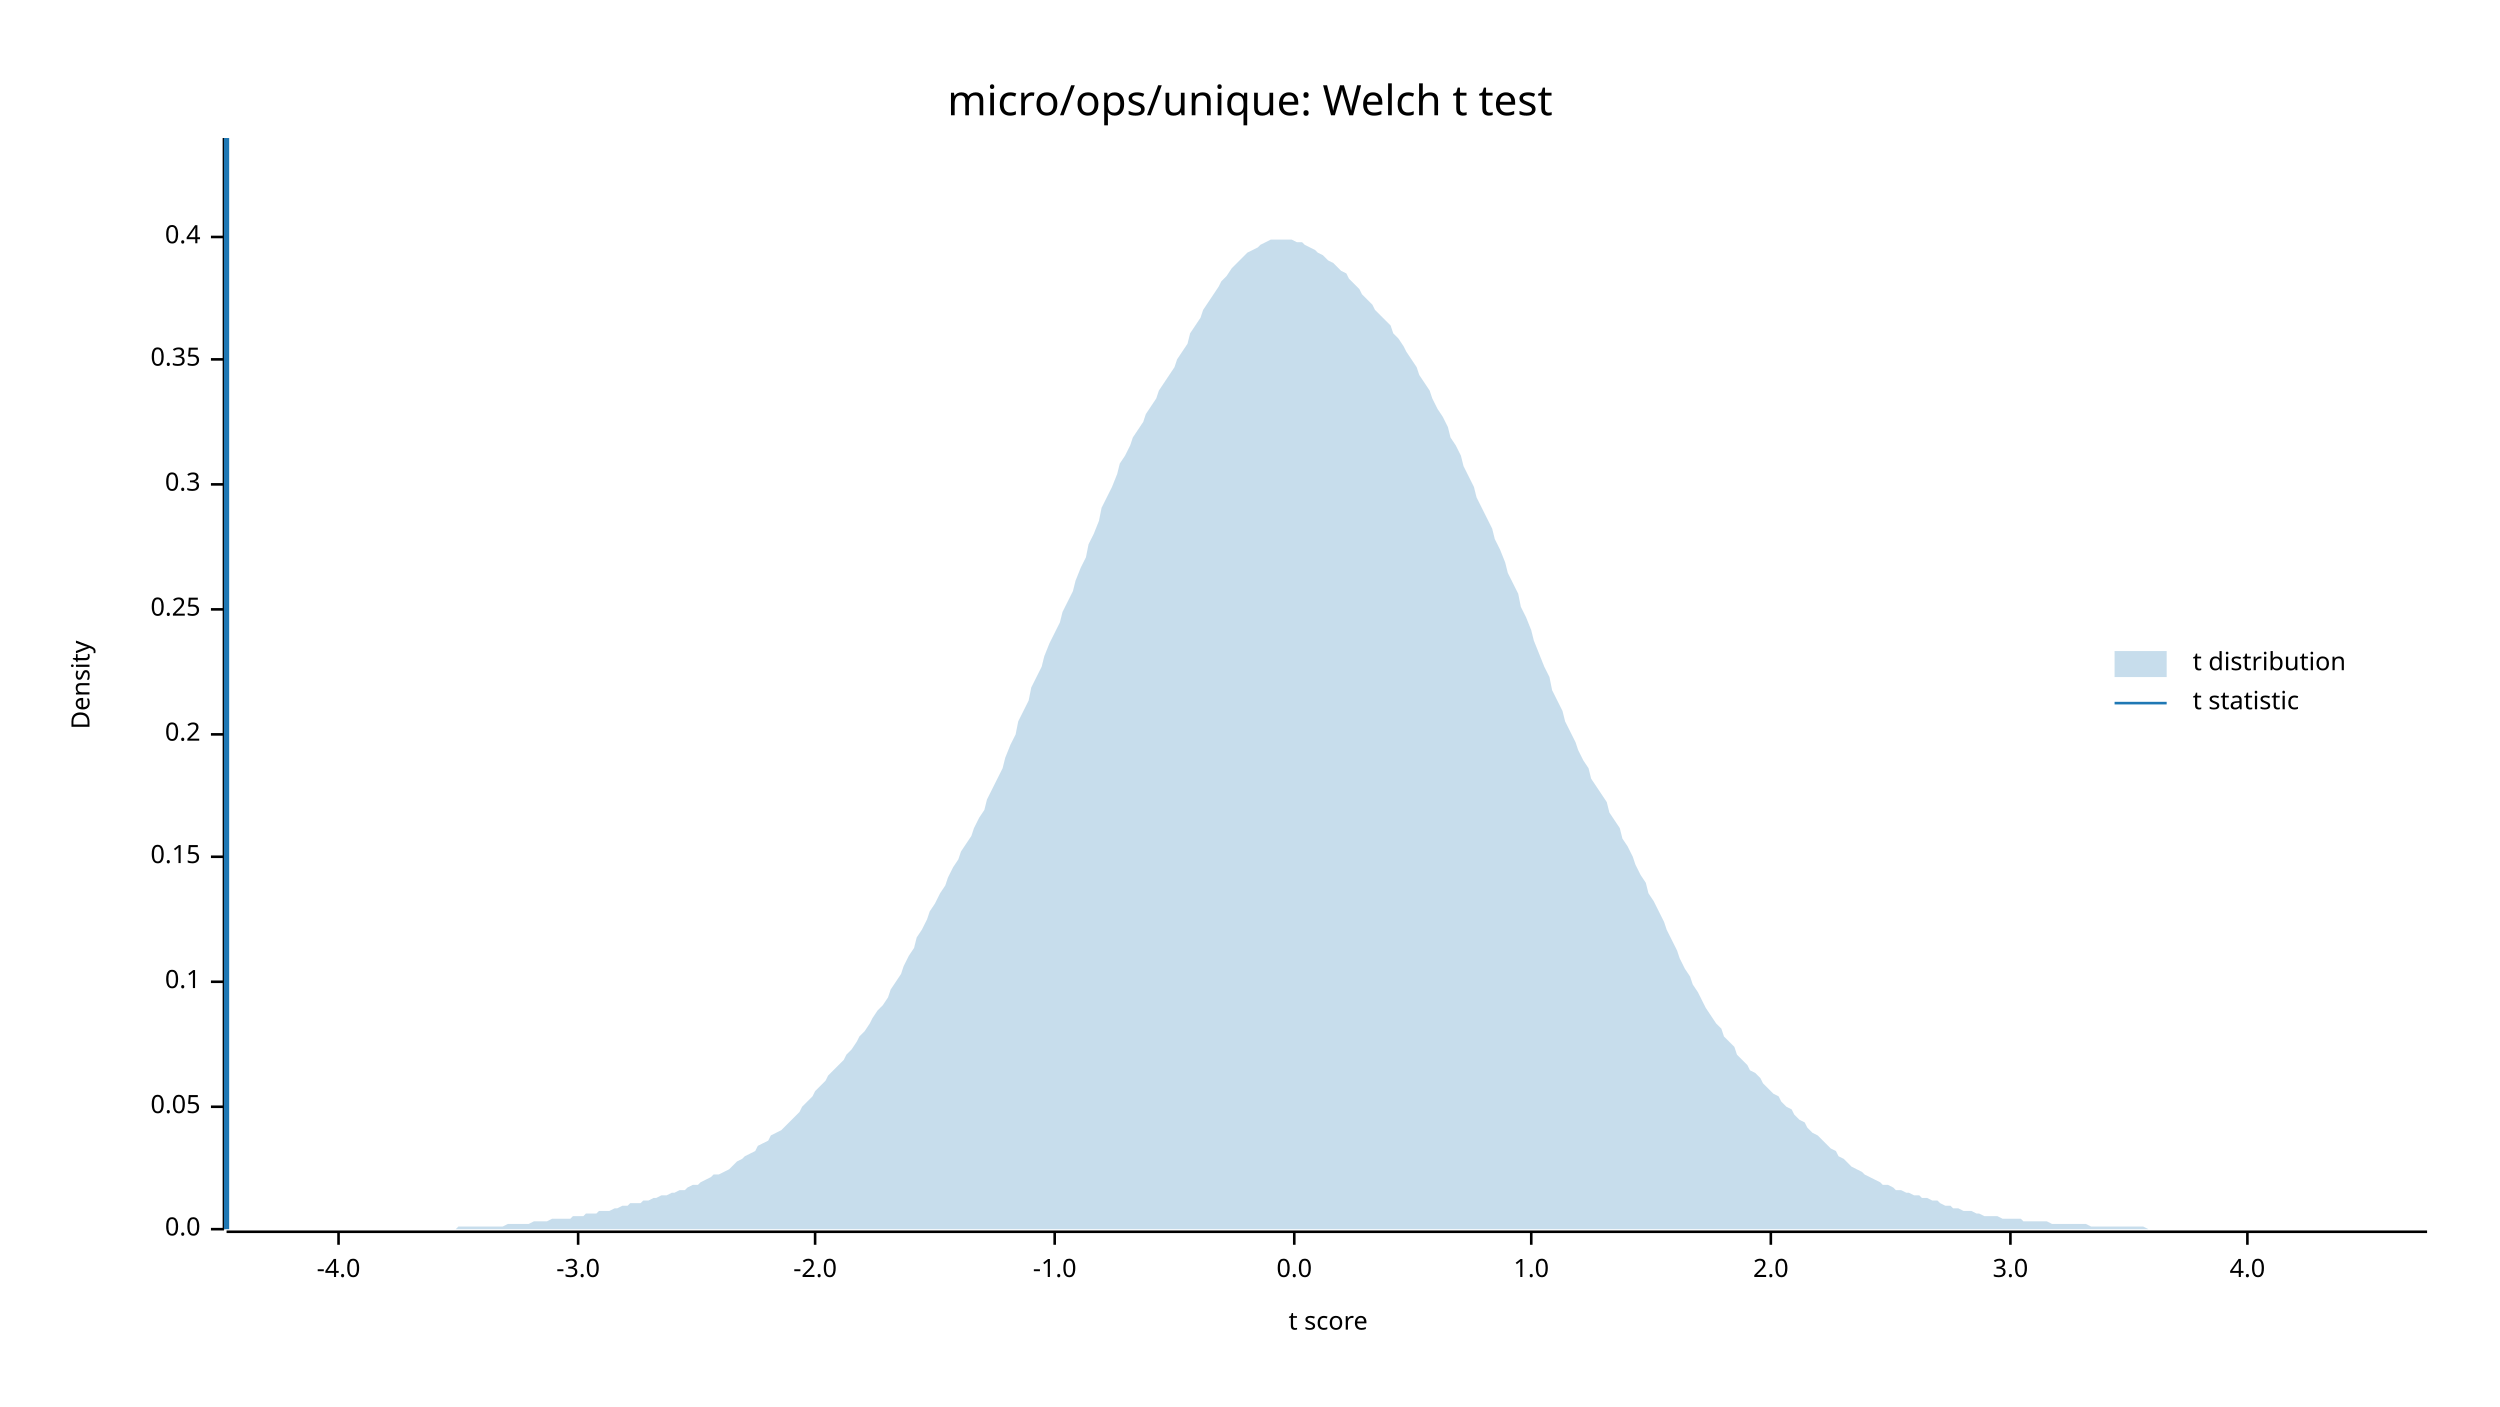
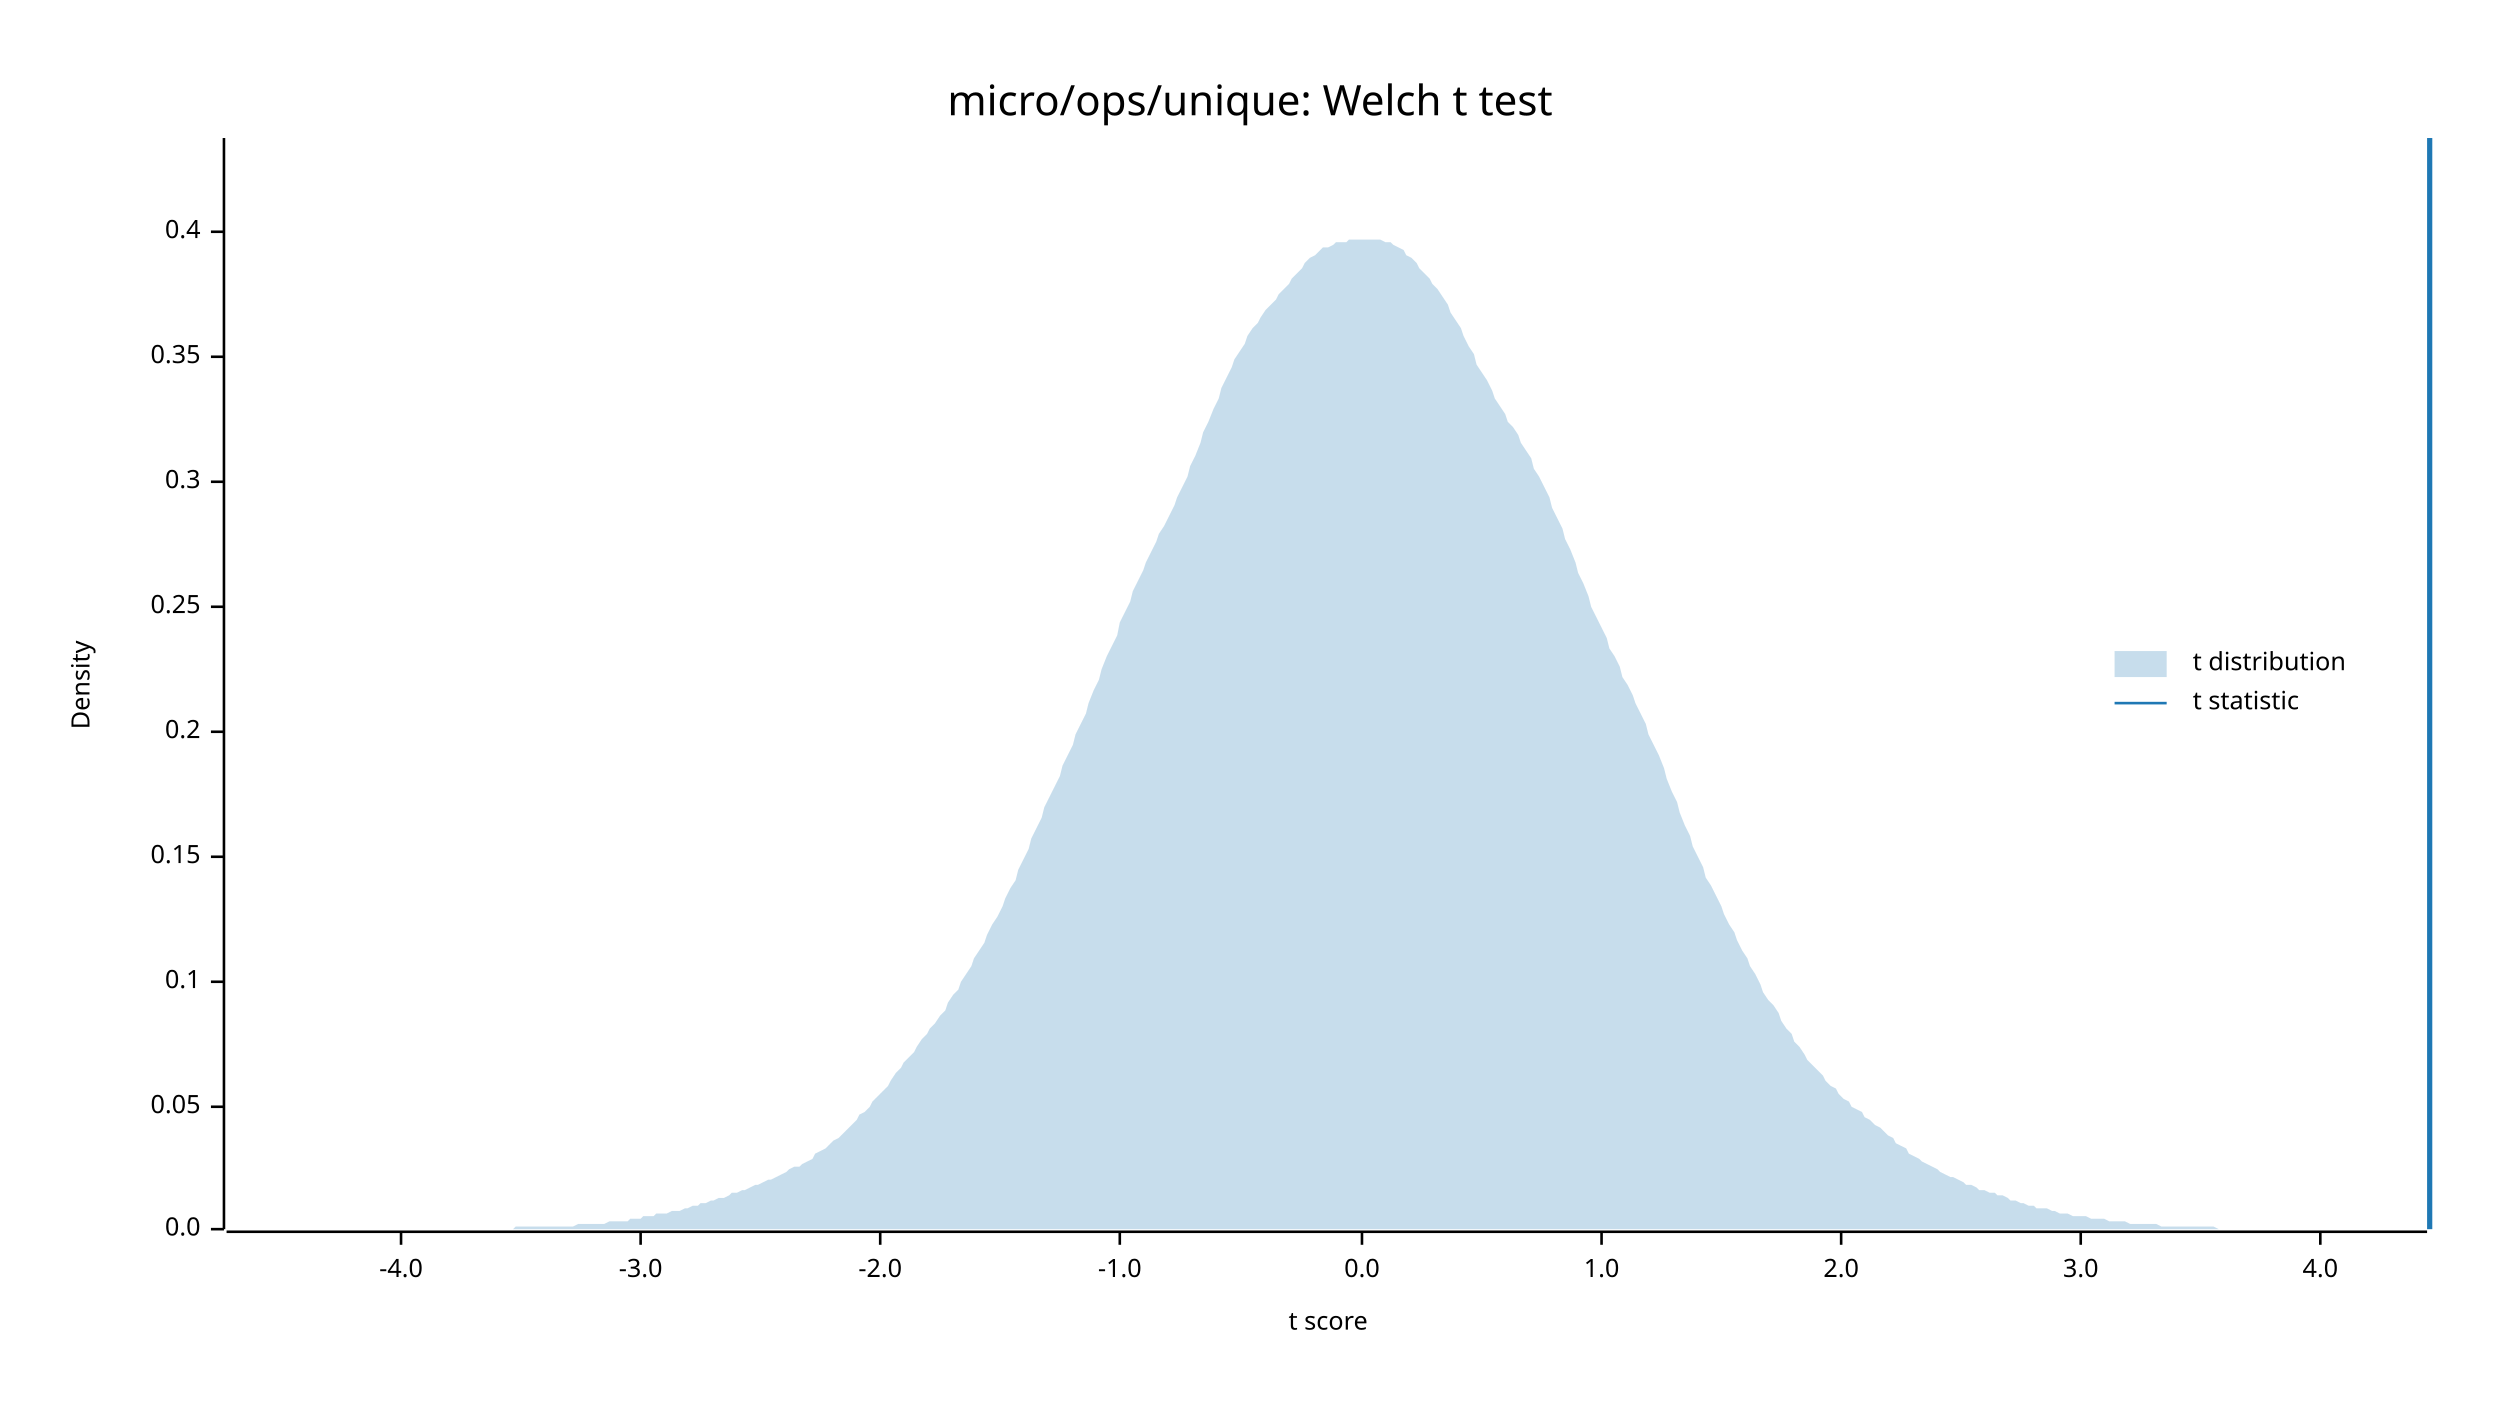
<svg xmlns="http://www.w3.org/2000/svg" width="960" height="540" viewBox="0 0 960 540">
  <text x="480" y="32" dy="0.76em" text-anchor="middle" font-family="sans-serif" font-size="16.129" opacity="1" fill="#000000">
micro/ops/unique: Welch t test
</text>
  <text x="27" y="263" dy="0.76em" text-anchor="middle" font-family="sans-serif" font-size="9.677" opacity="1" fill="#000000" transform="rotate(270, 27, 263)">
Density
</text>
  <text x="510" y="513" dy="-0.5ex" text-anchor="middle" font-family="sans-serif" font-size="9.677" opacity="1" fill="#000000">
t score
</text>
  <polyline fill="none" opacity="1" stroke="#000000" stroke-width="1" points="86,53 86,472 " />
  <text x="77" y="472" dy="0.5ex" text-anchor="end" font-family="sans-serif" font-size="9.677" opacity="1" fill="#000000">
0.0
</text>
  <polyline fill="none" opacity="1" stroke="#000000" stroke-width="1" points="81,472 86,472 " />
  <text x="77" y="425" dy="0.5ex" text-anchor="end" font-family="sans-serif" font-size="9.677" opacity="1" fill="#000000">
0.05
</text>
  <polyline fill="none" opacity="1" stroke="#000000" stroke-width="1" points="81,425 86,425 " />
  <text x="77" y="377" dy="0.5ex" text-anchor="end" font-family="sans-serif" font-size="9.677" opacity="1" fill="#000000">
0.1
</text>
  <polyline fill="none" opacity="1" stroke="#000000" stroke-width="1" points="81,377 86,377 " />
  <text x="77" y="329" dy="0.5ex" text-anchor="end" font-family="sans-serif" font-size="9.677" opacity="1" fill="#000000">
0.15
</text>
  <polyline fill="none" opacity="1" stroke="#000000" stroke-width="1" points="81,329 86,329 " />
-   <text x="77" y="282" dy="0.5ex" text-anchor="end" font-family="sans-serif" font-size="9.677" opacity="1" fill="#000000">
+   <text x="77" y="281" dy="0.5ex" text-anchor="end" font-family="sans-serif" font-size="9.677" opacity="1" fill="#000000">
0.2
</text>
-   <polyline fill="none" opacity="1" stroke="#000000" stroke-width="1" points="81,282 86,282 " />
-   <text x="77" y="234" dy="0.5ex" text-anchor="end" font-family="sans-serif" font-size="9.677" opacity="1" fill="#000000">
+   <polyline fill="none" opacity="1" stroke="#000000" stroke-width="1" points="81,281 86,281 " />
+   <text x="77" y="233" dy="0.5ex" text-anchor="end" font-family="sans-serif" font-size="9.677" opacity="1" fill="#000000">
0.25
</text>
-   <polyline fill="none" opacity="1" stroke="#000000" stroke-width="1" points="81,234 86,234 " />
-   <text x="77" y="186" dy="0.5ex" text-anchor="end" font-family="sans-serif" font-size="9.677" opacity="1" fill="#000000">
+   <polyline fill="none" opacity="1" stroke="#000000" stroke-width="1" points="81,233 86,233 " />
+   <text x="77" y="185" dy="0.5ex" text-anchor="end" font-family="sans-serif" font-size="9.677" opacity="1" fill="#000000">
0.3
</text>
-   <polyline fill="none" opacity="1" stroke="#000000" stroke-width="1" points="81,186 86,186 " />
-   <text x="77" y="138" dy="0.5ex" text-anchor="end" font-family="sans-serif" font-size="9.677" opacity="1" fill="#000000">
+   <polyline fill="none" opacity="1" stroke="#000000" stroke-width="1" points="81,185 86,185 " />
+   <text x="77" y="137" dy="0.5ex" text-anchor="end" font-family="sans-serif" font-size="9.677" opacity="1" fill="#000000">
0.35
</text>
-   <polyline fill="none" opacity="1" stroke="#000000" stroke-width="1" points="81,138 86,138 " />
-   <text x="77" y="91" dy="0.5ex" text-anchor="end" font-family="sans-serif" font-size="9.677" opacity="1" fill="#000000">
+   <polyline fill="none" opacity="1" stroke="#000000" stroke-width="1" points="81,137 86,137 " />
+   <text x="77" y="89" dy="0.5ex" text-anchor="end" font-family="sans-serif" font-size="9.677" opacity="1" fill="#000000">
0.4
</text>
-   <polyline fill="none" opacity="1" stroke="#000000" stroke-width="1" points="81,91 86,91 " />
+   <polyline fill="none" opacity="1" stroke="#000000" stroke-width="1" points="81,89 86,89 " />
  <polyline fill="none" opacity="1" stroke="#000000" stroke-width="1" points="87,473 932,473 " />
-   <text x="130" y="483" dy="0.76em" text-anchor="middle" font-family="sans-serif" font-size="9.677" opacity="1" fill="#000000">
+   <text x="154" y="483" dy="0.76em" text-anchor="middle" font-family="sans-serif" font-size="9.677" opacity="1" fill="#000000">
-4.0
</text>
-   <polyline fill="none" opacity="1" stroke="#000000" stroke-width="1" points="130,473 130,478 " />
-   <text x="222" y="483" dy="0.76em" text-anchor="middle" font-family="sans-serif" font-size="9.677" opacity="1" fill="#000000">
+   <polyline fill="none" opacity="1" stroke="#000000" stroke-width="1" points="154,473 154,478 " />
+   <text x="246" y="483" dy="0.76em" text-anchor="middle" font-family="sans-serif" font-size="9.677" opacity="1" fill="#000000">
-3.0
</text>
-   <polyline fill="none" opacity="1" stroke="#000000" stroke-width="1" points="222,473 222,478 " />
-   <text x="313" y="483" dy="0.76em" text-anchor="middle" font-family="sans-serif" font-size="9.677" opacity="1" fill="#000000">
+   <polyline fill="none" opacity="1" stroke="#000000" stroke-width="1" points="246,473 246,478 " />
+   <text x="338" y="483" dy="0.76em" text-anchor="middle" font-family="sans-serif" font-size="9.677" opacity="1" fill="#000000">
-2.0
</text>
-   <polyline fill="none" opacity="1" stroke="#000000" stroke-width="1" points="313,473 313,478 " />
-   <text x="405" y="483" dy="0.76em" text-anchor="middle" font-family="sans-serif" font-size="9.677" opacity="1" fill="#000000">
+   <polyline fill="none" opacity="1" stroke="#000000" stroke-width="1" points="338,473 338,478 " />
+   <text x="430" y="483" dy="0.76em" text-anchor="middle" font-family="sans-serif" font-size="9.677" opacity="1" fill="#000000">
-1.0
</text>
-   <polyline fill="none" opacity="1" stroke="#000000" stroke-width="1" points="405,473 405,478 " />
-   <text x="497" y="483" dy="0.76em" text-anchor="middle" font-family="sans-serif" font-size="9.677" opacity="1" fill="#000000">
+   <polyline fill="none" opacity="1" stroke="#000000" stroke-width="1" points="430,473 430,478 " />
+   <text x="523" y="483" dy="0.76em" text-anchor="middle" font-family="sans-serif" font-size="9.677" opacity="1" fill="#000000">
0.0
</text>
-   <polyline fill="none" opacity="1" stroke="#000000" stroke-width="1" points="497,473 497,478 " />
-   <text x="588" y="483" dy="0.76em" text-anchor="middle" font-family="sans-serif" font-size="9.677" opacity="1" fill="#000000">
+   <polyline fill="none" opacity="1" stroke="#000000" stroke-width="1" points="523,473 523,478 " />
+   <text x="615" y="483" dy="0.76em" text-anchor="middle" font-family="sans-serif" font-size="9.677" opacity="1" fill="#000000">
1.0
</text>
-   <polyline fill="none" opacity="1" stroke="#000000" stroke-width="1" points="588,473 588,478 " />
-   <text x="680" y="483" dy="0.76em" text-anchor="middle" font-family="sans-serif" font-size="9.677" opacity="1" fill="#000000">
+   <polyline fill="none" opacity="1" stroke="#000000" stroke-width="1" points="615,473 615,478 " />
+   <text x="707" y="483" dy="0.76em" text-anchor="middle" font-family="sans-serif" font-size="9.677" opacity="1" fill="#000000">
2.0
</text>
-   <polyline fill="none" opacity="1" stroke="#000000" stroke-width="1" points="680,473 680,478 " />
-   <text x="772" y="483" dy="0.76em" text-anchor="middle" font-family="sans-serif" font-size="9.677" opacity="1" fill="#000000">
+   <polyline fill="none" opacity="1" stroke="#000000" stroke-width="1" points="707,473 707,478 " />
+   <text x="799" y="483" dy="0.76em" text-anchor="middle" font-family="sans-serif" font-size="9.677" opacity="1" fill="#000000">
3.0
</text>
-   <polyline fill="none" opacity="1" stroke="#000000" stroke-width="1" points="772,473 772,478 " />
-   <text x="863" y="483" dy="0.76em" text-anchor="middle" font-family="sans-serif" font-size="9.677" opacity="1" fill="#000000">
+   <polyline fill="none" opacity="1" stroke="#000000" stroke-width="1" points="799,473 799,478 " />
+   <text x="891" y="483" dy="0.76em" text-anchor="middle" font-family="sans-serif" font-size="9.677" opacity="1" fill="#000000">
4.0
</text>
-   <polyline fill="none" opacity="1" stroke="#000000" stroke-width="1" points="863,473 863,478 " />
-   <polygon opacity="0.25" fill="#1F78B4" points="87,472 88,472 90,472 92,472 93,472 95,472 97,472 98,472 100,472 102,472 103,472 105,472 107,472 109,472 110,472 112,472 114,472 115,472 117,472 119,472 120,472 122,472 124,472 125,472 127,472 129,472 131,472 132,472 134,472 136,472 137,472 139,472 141,472 142,472 144,472 146,472 147,472 149,472 151,472 153,472 154,472 156,472 158,472 159,472 161,472 163,472 164,472 166,472 168,472 169,472 171,472 173,472 175,472 176,471 178,471 180,471 181,471 183,471 185,471 186,471 188,471 190,471 191,471 193,471 195,470 197,470 198,470 200,470 202,470 203,470 205,469 207,469 208,469 210,469 212,468 214,468 215,468 217,468 219,468 220,467 222,467 224,467 225,466 227,466 229,466 230,465 232,465 234,465 236,464 237,464 239,463 241,463 242,462 244,462 246,462 247,461 249,461 251,460 252,460 254,459 256,459 258,458 259,458 261,457 263,457 264,456 266,455 268,455 269,454 271,453 273,452 274,451 276,451 278,450 280,449 281,448 283,446 285,445 286,444 288,443 290,442 291,440 293,439 295,438 296,436 298,435 300,434 302,432 303,431 305,429 307,427 308,425 310,423 312,421 313,419 315,417 317,415 318,413 320,411 322,409 324,407 325,405 327,403 329,400 330,398 332,396 334,393 335,391 337,388 339,386 341,383 342,380 344,377 346,374 347,371 349,367 351,364 352,360 354,357 356,353 357,350 359,347 361,343 363,340 364,337 366,333 368,330 369,327 371,324 373,321 374,318 376,314 378,311 379,307 381,303 383,299 385,295 386,291 388,286 390,282 391,277 393,273 395,269 396,264 398,260 400,256 401,252 403,247 405,243 407,239 408,235 410,231 412,227 413,223 415,218 417,214 418,209 420,205 422,200 423,195 425,191 427,187 429,182 430,178 432,175 434,171 435,168 437,165 439,162 440,159 442,156 444,153 445,150 447,147 449,144 451,141 452,138 454,135 456,132 457,128 459,125 461,122 462,119 464,116 466,113 468,110 469,108 471,106 473,103 474,102 476,100 478,98 479,97 481,96 483,95 484,94 486,93 488,92 490,92 491,92 493,92 495,92 496,92 498,93 500,93 501,94 503,95 505,96 506,97 508,98 510,100 512,101 513,102 515,104 517,105 518,107 520,109 522,111 523,113 525,115 527,117 528,119 530,121 532,123 534,125 535,128 537,130 539,133 540,135 542,138 544,141 545,144 547,147 549,150 550,153 552,157 554,160 556,164 557,168 559,171 561,175 562,179 564,183 566,187 567,191 569,195 571,199 573,203 574,207 576,211 578,216 579,220 581,224 583,228 584,233 586,237 588,242 589,246 591,251 593,256 595,260 596,265 598,269 600,273 601,277 603,281 605,285 606,288 608,292 610,295 611,299 613,302 615,305 617,308 618,312 620,315 622,318 623,322 625,325 627,329 628,332 630,336 632,339 633,343 635,346 637,350 639,354 640,357 642,361 644,365 645,368 647,372 649,375 650,378 652,381 654,385 655,387 657,390 659,393 661,395 662,398 664,400 666,402 667,405 669,407 671,409 672,411 674,412 676,414 677,416 679,418 681,420 683,421 684,423 686,425 688,426 689,428 691,430 693,431 694,433 696,435 698,436 700,438 701,439 703,441 705,442 706,444 708,445 710,447 711,448 713,449 715,450 716,451 718,452 720,453 722,454 723,455 725,455 727,456 728,457 730,457 732,458 733,458 735,459 737,459 738,460 740,460 742,461 744,461 745,462 747,463 749,463 750,464 752,464 754,465 755,465 757,465 759,466 760,466 762,467 764,467 766,467 767,467 769,468 771,468 772,468 774,468 776,468 777,469 779,469 781,469 782,469 784,469 786,469 788,470 789,470 791,470 793,470 794,470 796,470 798,470 799,470 801,470 803,471 804,471 806,471 808,471 810,471 811,471 813,471 815,471 816,471 818,471 820,471 821,471 823,471 825,472 827,472 828,472 830,472 832,472 833,472 835,472 837,472 838,472 840,472 842,472 843,472 845,472 847,472 849,472 850,472 852,472 854,472 855,472 857,472 859,472 860,472 862,472 864,472 865,472 867,472 869,472 871,472 872,472 874,472 876,472 877,472 879,472 881,472 882,472 884,472 886,472 887,472 889,472 891,472 893,472 894,472 896,472 898,472 899,472 901,472 903,472 904,472 906,472 908,472 909,472 911,472 913,472 915,472 916,472 918,472 920,472 921,472 923,472 925,472 926,472 928,472 930,472 932,472 932,472 87,472 " />
-   <polyline fill="none" opacity="1" stroke="#1F78B4" stroke-width="2" points="87,472 87,53 " />
+   <polyline fill="none" opacity="1" stroke="#000000" stroke-width="1" points="891,473 891,478 " />
+   <polygon opacity="0.25" fill="#1F78B4" points="87,472 88,472 90,472 92,472 93,472 95,472 97,472 98,472 100,472 102,472 103,472 105,472 107,472 109,472 110,472 112,472 114,472 115,472 117,472 119,472 120,472 122,472 124,472 125,472 127,472 129,472 131,472 132,472 134,472 136,472 137,472 139,472 141,472 142,472 144,472 146,472 147,472 149,472 151,472 153,472 154,472 156,472 158,472 159,472 161,472 163,472 164,472 166,472 168,472 169,472 171,472 173,472 175,472 176,472 178,472 180,472 181,472 183,472 185,472 186,472 188,472 190,472 191,472 193,472 195,472 197,472 198,471 200,471 202,471 203,471 205,471 207,471 208,471 210,471 212,471 214,471 215,471 217,471 219,471 220,471 222,470 224,470 225,470 227,470 229,470 230,470 232,470 234,469 236,469 237,469 239,469 241,469 242,468 244,468 246,468 247,467 249,467 251,467 252,466 254,466 256,466 258,465 259,465 261,465 263,464 264,464 266,463 268,463 269,462 271,462 273,461 274,461 276,460 278,460 280,459 281,458 283,458 285,457 286,457 288,456 290,455 291,455 293,454 295,453 296,453 298,452 300,451 302,450 303,449 305,448 307,448 308,447 310,446 312,445 313,443 315,442 317,441 318,440 320,438 322,437 324,435 325,434 327,432 329,430 330,428 332,427 334,425 335,423 337,421 339,419 341,417 342,415 344,412 346,410 347,408 349,406 351,404 352,402 354,399 356,397 357,395 359,393 361,390 363,388 364,385 366,382 368,380 369,377 371,374 373,371 374,368 376,365 378,362 379,359 381,355 383,352 385,348 386,345 388,341 390,338 391,334 393,330 395,326 396,322 398,318 400,314 401,310 403,306 405,302 407,298 408,294 410,290 412,286 413,282 415,278 417,274 418,270 420,265 422,261 423,257 425,252 427,248 429,244 430,239 432,235 434,231 435,227 437,223 439,219 440,216 442,212 444,208 445,205 447,202 449,198 451,194 452,191 454,187 456,183 457,179 459,175 461,170 462,166 464,162 466,157 468,153 469,149 471,145 473,141 474,138 476,135 478,132 479,129 481,126 483,124 484,122 486,119 488,117 490,115 491,113 493,111 495,109 496,107 498,105 500,103 501,101 503,99 505,98 506,97 508,95 510,95 512,94 513,93 515,93 517,93 518,92 520,92 522,92 523,92 525,92 527,92 528,92 530,92 532,93 534,93 535,94 537,95 539,96 540,98 542,99 544,101 545,103 547,105 549,107 550,109 552,111 554,114 556,117 557,120 559,123 561,126 562,129 564,133 566,136 567,140 569,143 571,146 573,150 574,153 576,156 578,159 579,162 581,164 583,167 584,170 586,173 588,176 589,180 591,183 593,187 595,191 596,195 598,199 600,203 601,207 603,211 605,216 606,220 608,224 610,229 611,233 613,237 615,241 617,245 618,249 620,252 622,256 623,260 625,263 627,267 628,270 630,274 632,278 633,282 635,286 637,290 639,295 640,299 642,304 644,308 645,312 647,317 649,321 650,325 652,329 654,333 655,337 657,340 659,344 661,348 662,351 664,355 666,358 667,361 669,365 671,368 672,371 674,374 676,378 677,381 679,384 681,386 683,389 684,392 686,395 688,397 689,400 691,402 693,405 694,407 696,409 698,411 700,413 701,415 703,417 705,418 706,420 708,422 710,423 711,425 713,426 715,427 716,429 718,430 720,432 722,433 723,434 725,436 727,437 728,439 730,440 732,441 733,443 735,444 737,445 738,446 740,447 742,448 744,449 745,450 747,451 749,452 750,452 752,453 754,454 755,455 757,455 759,456 760,457 762,457 764,458 766,458 767,459 769,459 771,460 772,461 774,461 776,462 777,462 779,463 781,463 782,464 784,464 786,464 788,465 789,465 791,466 793,466 794,466 796,467 798,467 799,467 801,467 803,468 804,468 806,468 808,468 810,469 811,469 813,469 815,469 816,469 818,470 820,470 821,470 823,470 825,470 827,470 828,470 830,471 832,471 833,471 835,471 837,471 838,471 840,471 842,471 843,471 845,471 847,471 849,471 850,471 852,472 854,472 855,472 857,472 859,472 860,472 862,472 864,472 865,472 867,472 869,472 871,472 872,472 874,472 876,472 877,472 879,472 881,472 882,472 884,472 886,472 887,472 889,472 891,472 893,472 894,472 896,472 898,472 899,472 901,472 903,472 904,472 906,472 908,472 909,472 911,472 913,472 915,472 916,472 918,472 920,472 921,472 923,472 925,472 926,472 928,472 930,472 932,472 932,472 87,472 " />
+   <polyline fill="none" opacity="1" stroke="#1F78B4" stroke-width="2" points="933,472 933,53 " />
  <text x="842" y="250" dy="0.76em" text-anchor="start" font-family="sans-serif" font-size="9.677" opacity="1" fill="#000000">
t distribution
</text>
  <text x="842" y="265" dy="0.76em" text-anchor="start" font-family="sans-serif" font-size="9.677" opacity="1" fill="#000000">
t statistic
</text>
  <rect x="812" y="250" width="20" height="10" opacity="0.25" fill="#1F78B4" stroke="none" />
  <polyline fill="none" opacity="1" stroke="#1F78B4" stroke-width="1" points="812,270 832,270 " />
</svg>
